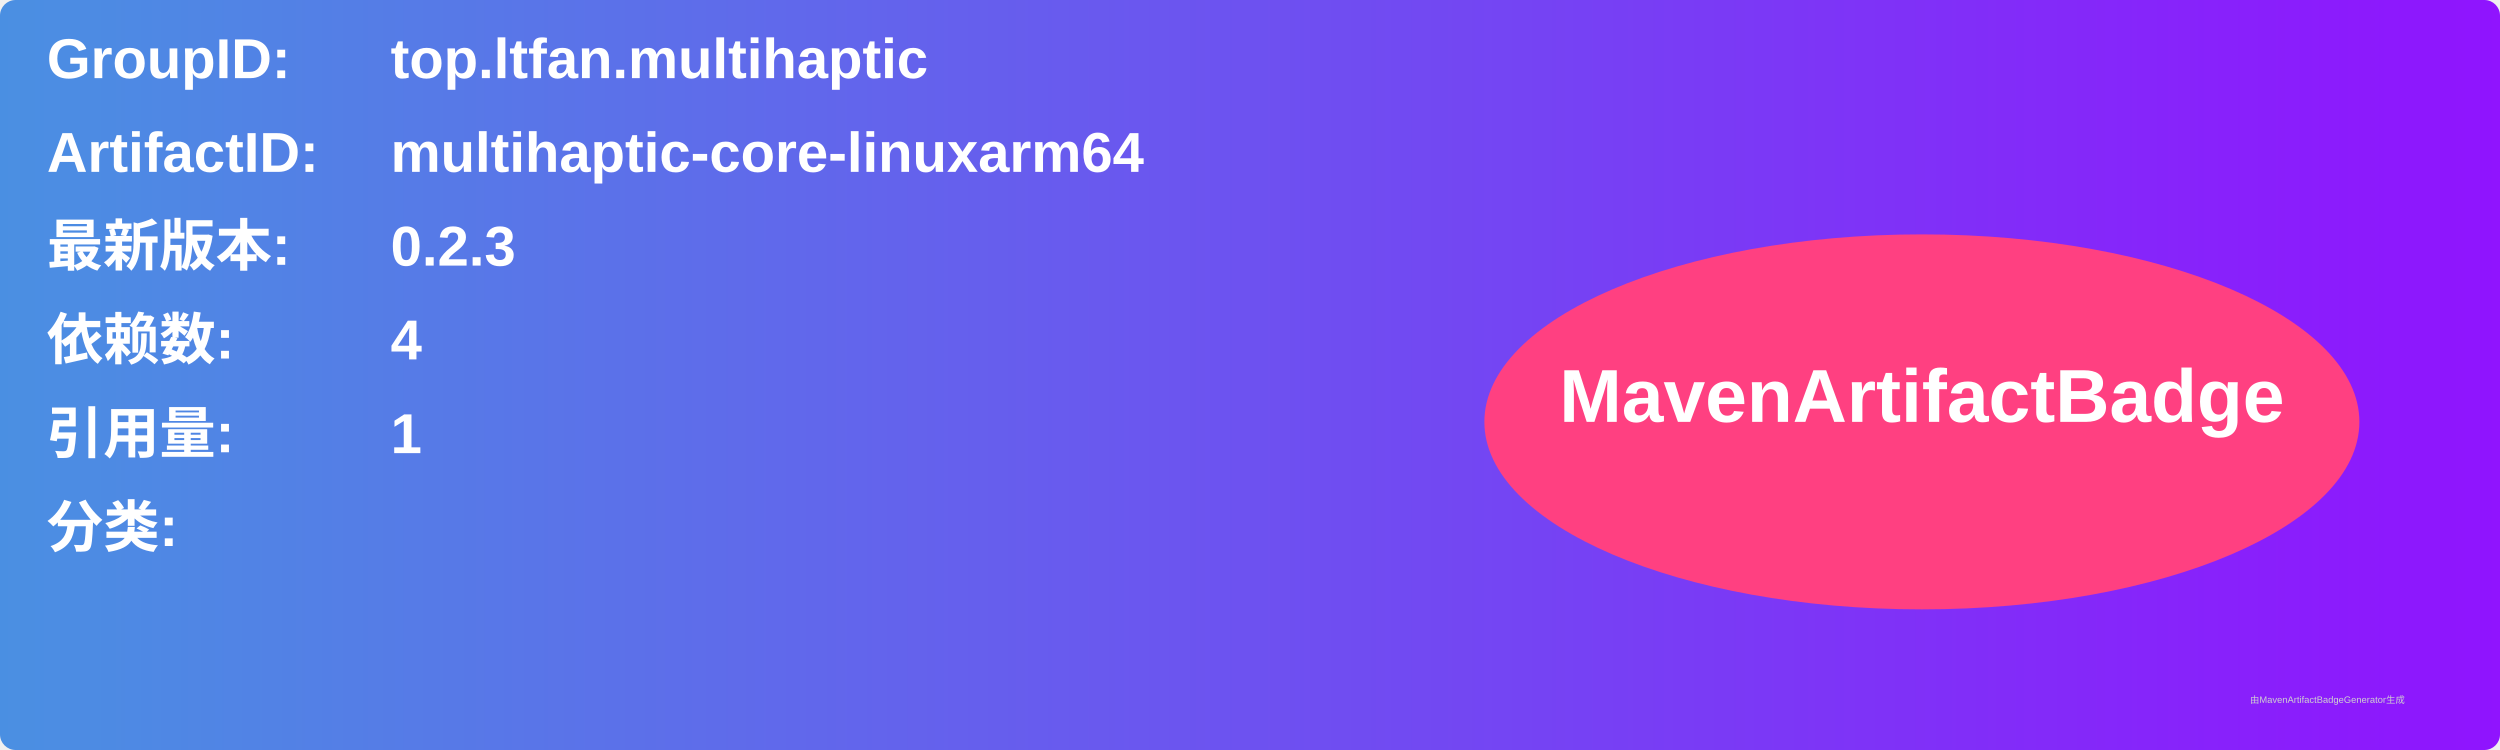
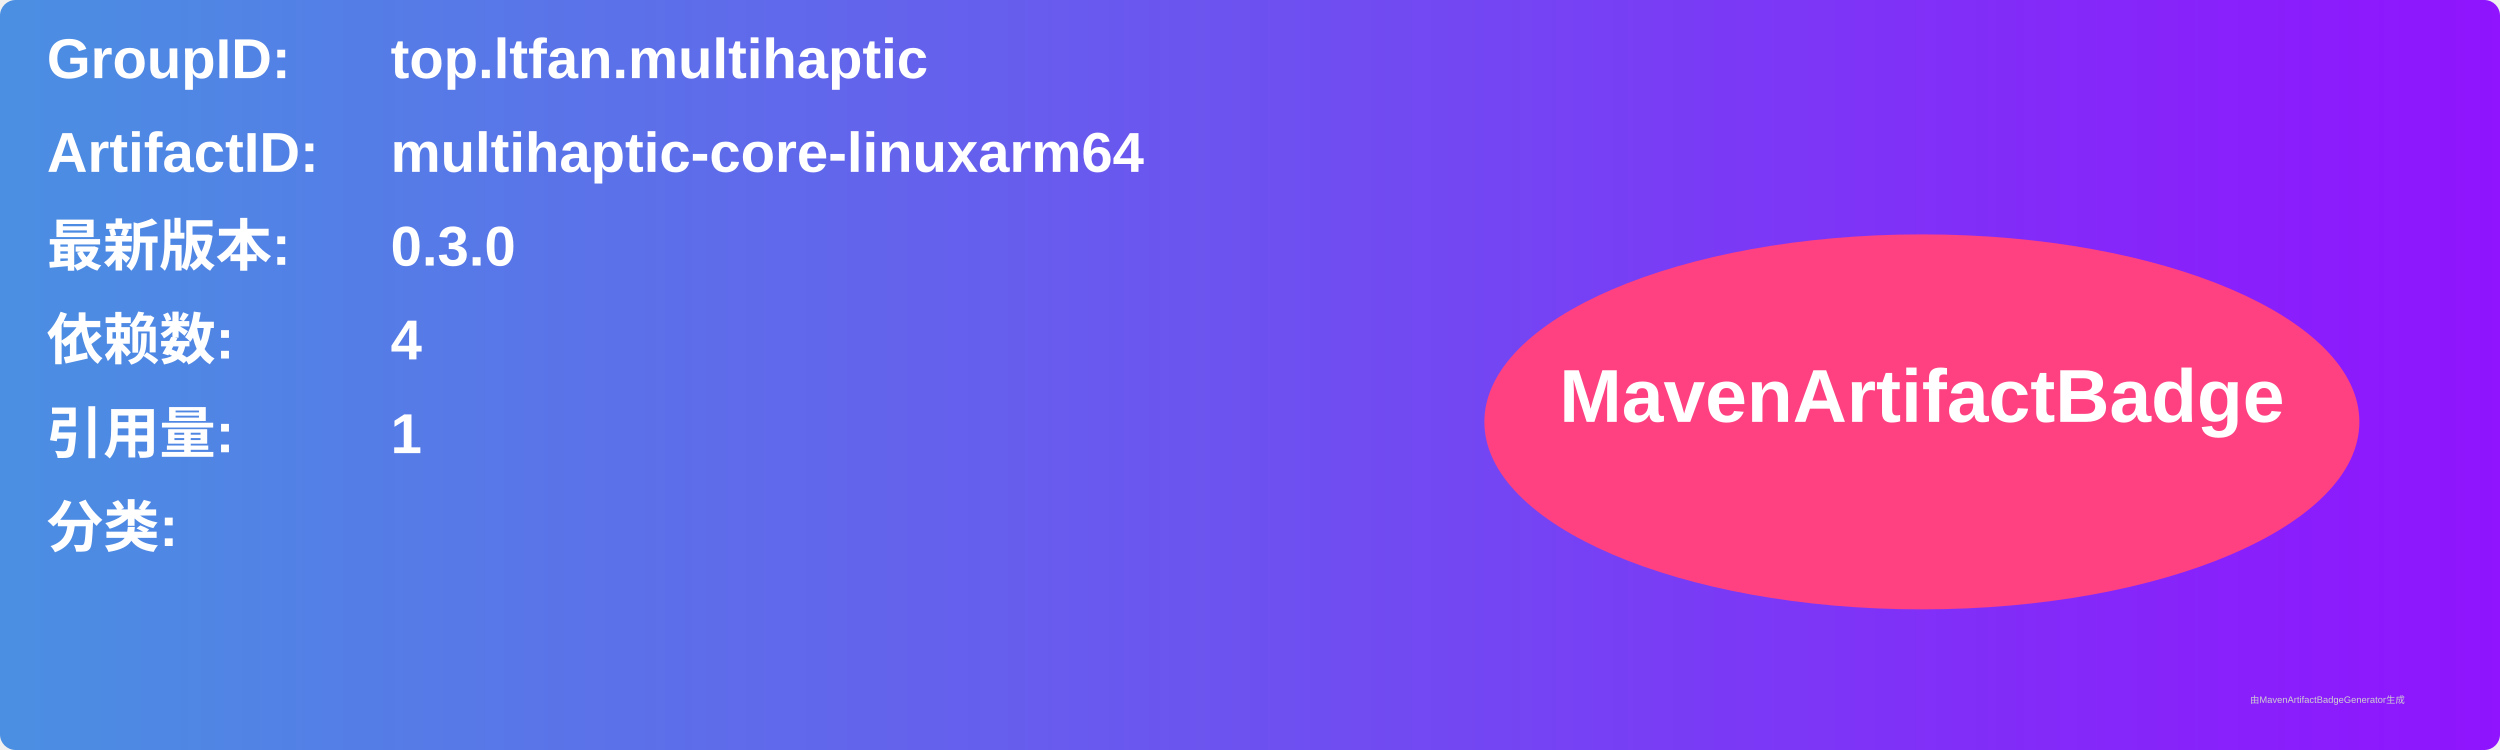
<svg xmlns="http://www.w3.org/2000/svg" width="800" height="240" viewBox="0 0 800 240">
  <linearGradient id="grad" x1="0%" y1="0%" x2="100%" y2="0%">
    <stop offset="0%" stop-color="#4a90e2" />
    <stop offset="100%" stop-color="#9013fe" />
  </linearGradient>
  <rect width="100%" height="100%" rx="5" ry="5" fill="url(#grad)" />
  <g transform="translate(15, 15)">
    <text x="0" y="10" font-family="Arial" font-size="18" fill="white" font-weight="bold" width="260">GroupID:</text>
    <text x="110" y="10" font-family="Arial" font-size="18" fill="white" font-weight="bold" width="460">top.ltfan.multihaptic</text>
    <text x="0" y="40" font-family="Arial" font-size="18" fill="white" font-weight="bold" width="260">ArtifactID:</text>
    <text x="110" y="40" font-family="Arial" font-size="18" fill="white" font-weight="bold" width="460">multihaptic-core-linuxarm64</text>
    <text x="0" y="70" font-family="Arial" font-size="18" fill="white" font-weight="bold">最新版本:</text>
    <text x="110" y="70" font-family="Arial" font-size="18" fill="white" font-weight="bold">
-       <tspan font-weight="bold">0.2.3</tspan>
+       <tspan font-weight="bold">0.3.0</tspan>
    </text>
    <text x="0" y="100" font-family="Arial" font-size="18" fill="white" font-weight="bold">依赖数: </text>
    <text x="110" y="100" font-family="Arial" font-size="18" fill="white">
      <tspan font-weight="bold">4</tspan>
    </text>
    <text x="0" y="130" font-family="Arial" font-size="18" fill="white" font-weight="bold">引用量: </text>
    <text x="110" y="130" font-family="Arial" font-size="18" fill="white">
      <tspan font-weight="bold">1</tspan>
    </text>
    <text x="0" y="160" font-family="Arial" font-size="18" fill="white" font-weight="bold">分类:</text>
    <text x="10" y="190" font-family="Arial" font-size="10" fill="white">
      <tspan font-weight="bold" />
    </text>
    <ellipse cx="600" cy="120" rx="140" ry="60" fill="#ff4081" />
    <text x="600" y="120" text-anchor="middle" font-family="Arial" font-size="24" fill="white" font-weight="bold">MavenArtifactBadge</text>
  </g>
  <text x="720" y="225" font-family="Arial" font-size="3" fill="#d0d0d0">由MavenArtifactBadgeGenerator生成</text>
</svg>
